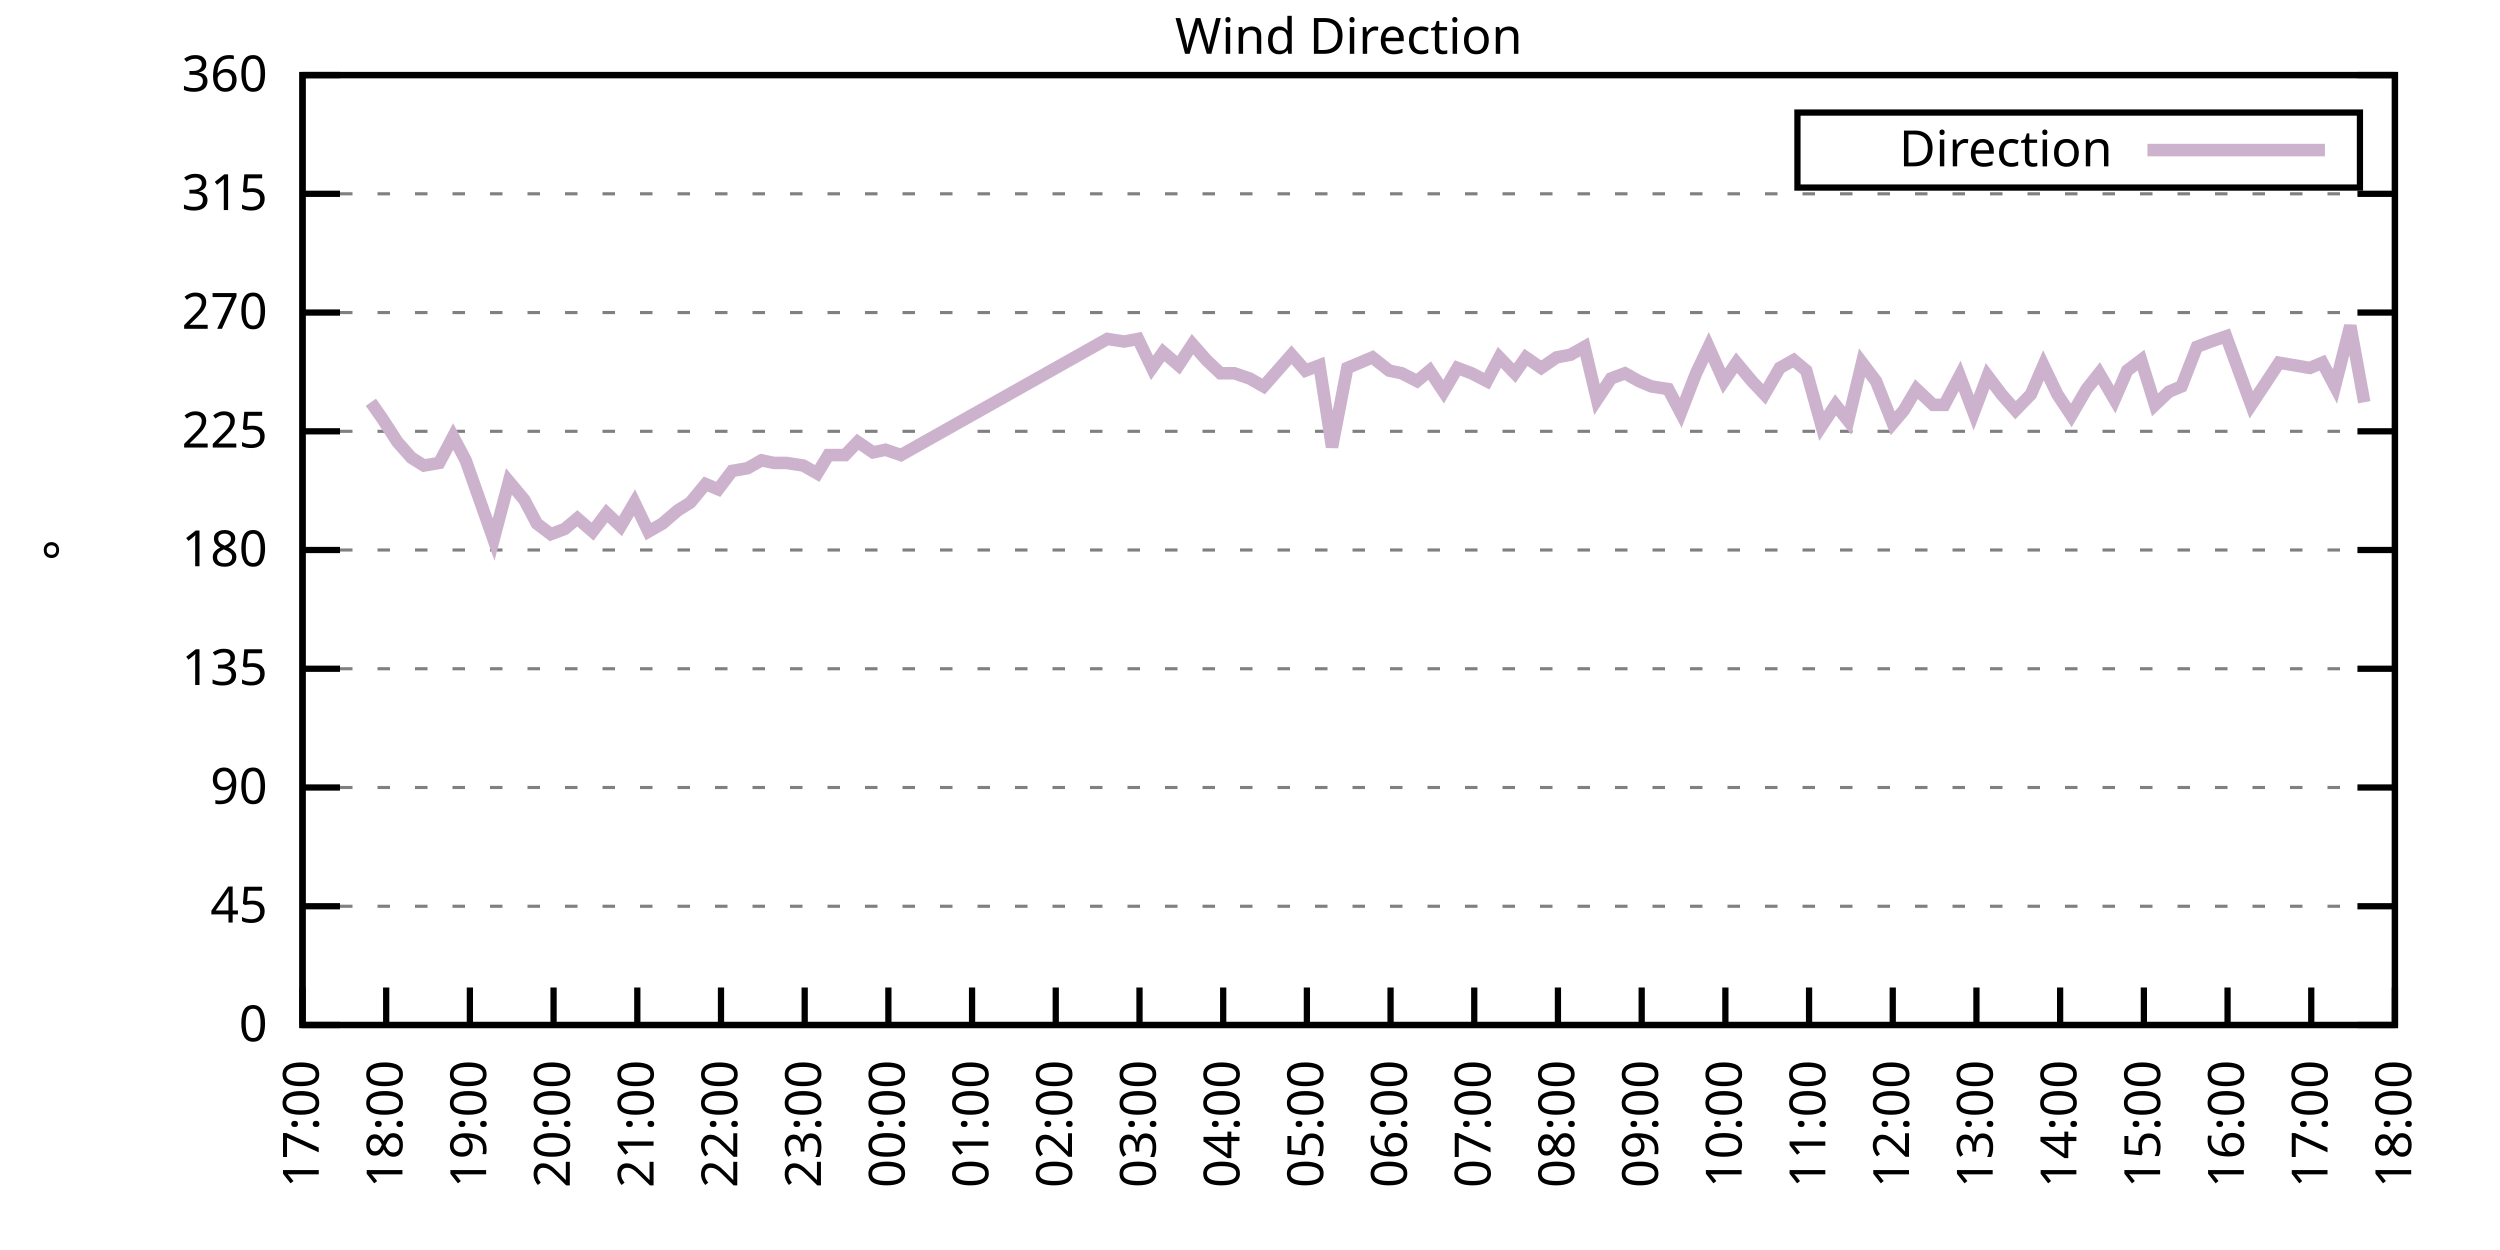
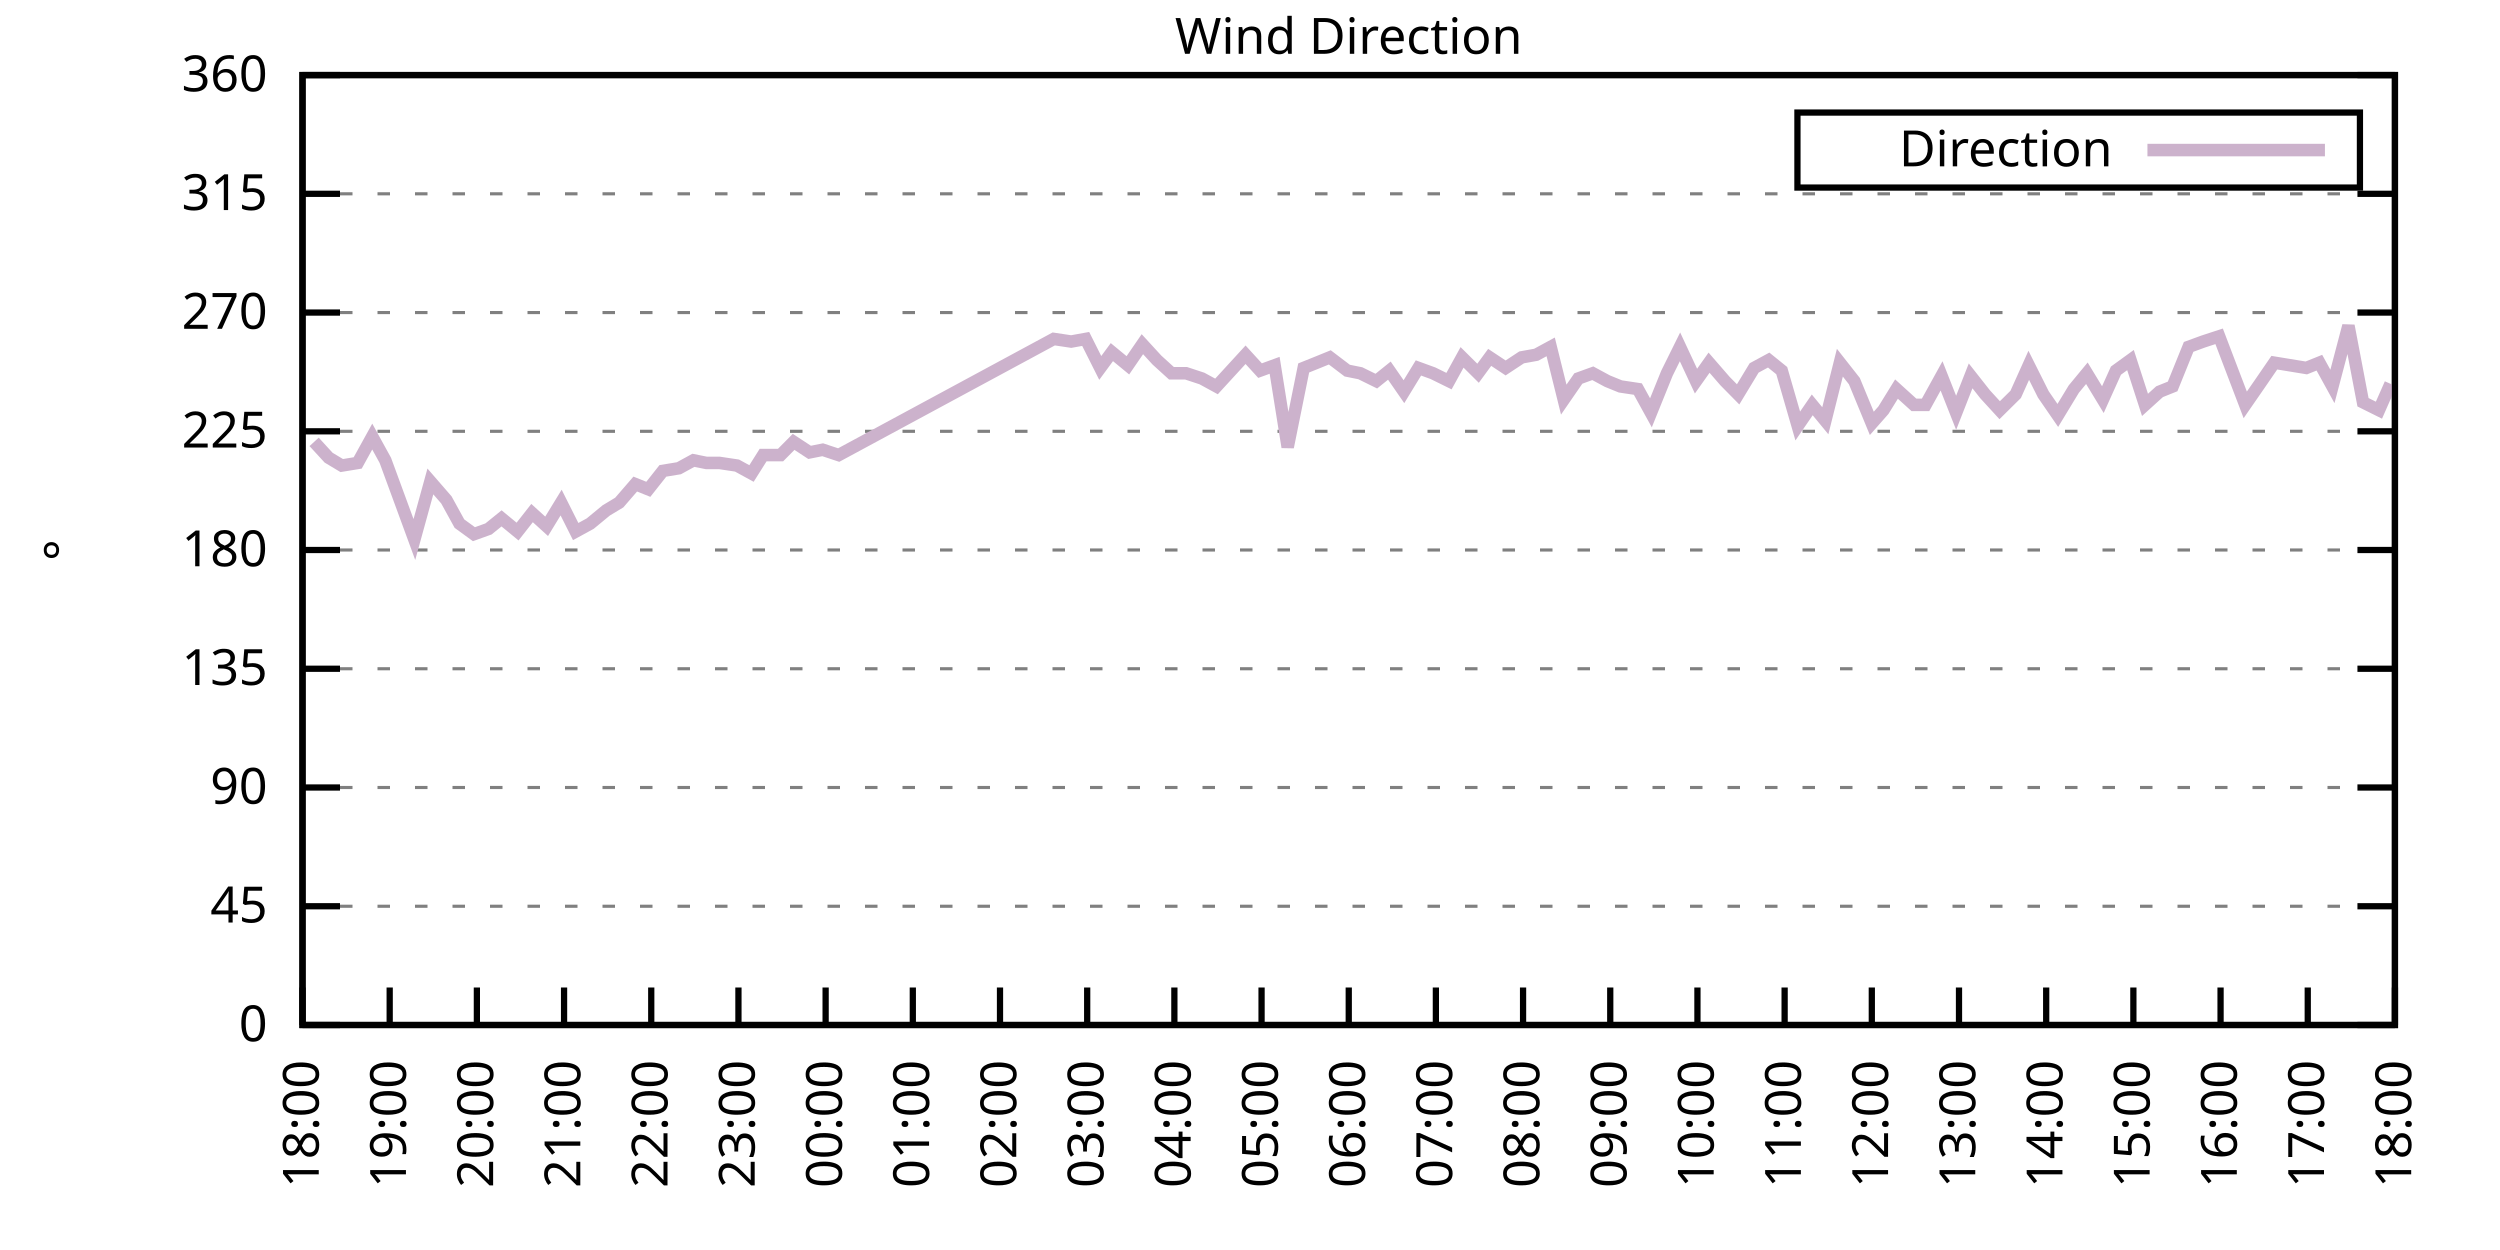
<svg xmlns="http://www.w3.org/2000/svg" xmlns:xlink="http://www.w3.org/1999/xlink" width="400" height="200" viewBox="0 0 400 200">
  <g id="gnuplot_canvas">
    <rect x="0" y="0" width="400" height="200" fill="none" />
    <defs>
      <circle id="gpDot" r="0.5" stroke-width="0.5" stroke="currentColor" />
      <path id="gpPt0" stroke-width="0.333" stroke="currentColor" d="M-1,0 h2 M0,-1 v2" />
      <path id="gpPt1" stroke-width="0.333" stroke="currentColor" d="M-1,-1 L1,1 M1,-1 L-1,1" />
      <path id="gpPt2" stroke-width="0.333" stroke="currentColor" d="M-1,0 L1,0 M0,-1 L0,1 M-1,-1 L1,1 M-1,1 L1,-1" />
      <rect id="gpPt3" stroke-width="0.333" stroke="currentColor" x="-1" y="-1" width="2" height="2" />
      <rect id="gpPt4" stroke-width="0.333" stroke="currentColor" fill="currentColor" x="-1" y="-1" width="2" height="2" />
      <circle id="gpPt5" stroke-width="0.333" stroke="currentColor" cx="0" cy="0" r="1" />
      <use xlink:href="#gpPt5" id="gpPt6" fill="currentColor" stroke="none" />
      <path id="gpPt7" stroke-width="0.333" stroke="currentColor" d="M0,-1.33 L-1.33,0.67 L1.33,0.67 z" />
      <use xlink:href="#gpPt7" id="gpPt8" fill="currentColor" stroke="none" />
      <use xlink:href="#gpPt7" id="gpPt9" stroke="currentColor" transform="rotate(180)" />
      <use xlink:href="#gpPt9" id="gpPt10" fill="currentColor" stroke="none" />
      <use xlink:href="#gpPt3" id="gpPt11" stroke="currentColor" transform="rotate(45)" />
      <use xlink:href="#gpPt11" id="gpPt12" fill="currentColor" stroke="none" />
      <path id="gpPt13" stroke-width="0.333" stroke="currentColor" d="M0,1.330 L1.265,0.411 L0.782,-1.067 L-0.782,-1.076 L-1.265,0.411 z" />
      <use xlink:href="#gpPt13" id="gpPt14" fill="currentColor" stroke="none" />
      <filter id="textbox" filterUnits="objectBoundingBox" x="0" y="0" height="1" width="1">
        <feFlood flood-color="white" flood-opacity="1" result="bgnd" />
        <feComposite in="SourceGraphic" in2="bgnd" operator="atop" />
      </filter>
      <filter id="greybox" filterUnits="objectBoundingBox" x="0" y="0" height="1" width="1">
        <feFlood flood-color="lightgrey" flood-opacity="1" result="grey" />
        <feComposite in="SourceGraphic" in2="grey" operator="atop" />
      </filter>
    </defs>
    <g fill="none" color="white" stroke="currentColor" stroke-width="1.00" stroke-linecap="butt" stroke-linejoin="miter">
</g>
    <g fill="none" color="black" stroke="currentColor" stroke-width="1.00" stroke-linecap="butt" stroke-linejoin="miter">
      <g stroke="none" shape-rendering="crispEdges">
        <polygon fill="rgb(255, 255, 255)" points="48.40,164.00 383.18,164.00 383.18,12.02 48.40,12.02 " />
      </g>
    </g>
    <g fill="none" color="black" stroke="currentColor" stroke-width="1.00" stroke-linecap="butt" stroke-linejoin="miter">
</g>
    <g fill="none" color="black" stroke="black" stroke-width="0.50" stroke-linecap="butt" stroke-linejoin="miter">
</g>
    <g fill="none" color="gray" stroke="currentColor" stroke-width="0.50" stroke-linecap="butt" stroke-linejoin="miter">
      <path stroke="gray" stroke-dasharray="2,4" class="gridline" d="M48.40,164.00 L383.19,164.00  " />
    </g>
    <g fill="none" color="gray" stroke="gray" stroke-width="1.00" stroke-linecap="butt" stroke-linejoin="miter">
</g>
    <g fill="none" color="black" stroke="currentColor" stroke-width="1.00" stroke-linecap="butt" stroke-linejoin="miter">
      <path stroke="black" d="M48.40,164.00 L54.40,164.00 M383.19,164.00 L377.19,164.00  " />
      <g transform="translate(42.80,166.60)" stroke="none" fill="black" font-family="Sans" font-size="8.00" text-anchor="end">
        <text>
          <tspan font-family="Sans"> 0</tspan>
        </text>
      </g>
    </g>
    <g fill="none" color="black" stroke="currentColor" stroke-width="1.00" stroke-linecap="butt" stroke-linejoin="miter">
</g>
    <g fill="none" color="black" stroke="black" stroke-width="0.50" stroke-linecap="butt" stroke-linejoin="miter">
</g>
    <g fill="none" color="gray" stroke="currentColor" stroke-width="0.50" stroke-linecap="butt" stroke-linejoin="miter">
      <path stroke="gray" stroke-dasharray="2,4" class="gridline" d="M48.40,145.00 L383.19,145.00  " />
    </g>
    <g fill="none" color="gray" stroke="gray" stroke-width="1.00" stroke-linecap="butt" stroke-linejoin="miter">
</g>
    <g fill="none" color="black" stroke="currentColor" stroke-width="1.00" stroke-linecap="butt" stroke-linejoin="miter">
      <path stroke="black" d="M48.40,145.00 L54.40,145.00 M383.19,145.00 L377.19,145.00  " />
      <g transform="translate(42.80,147.60)" stroke="none" fill="black" font-family="Sans" font-size="8.00" text-anchor="end">
        <text>
          <tspan font-family="Sans"> 45</tspan>
        </text>
      </g>
    </g>
    <g fill="none" color="black" stroke="currentColor" stroke-width="1.00" stroke-linecap="butt" stroke-linejoin="miter">
</g>
    <g fill="none" color="black" stroke="black" stroke-width="0.50" stroke-linecap="butt" stroke-linejoin="miter">
</g>
    <g fill="none" color="gray" stroke="currentColor" stroke-width="0.50" stroke-linecap="butt" stroke-linejoin="miter">
      <path stroke="gray" stroke-dasharray="2,4" class="gridline" d="M48.40,126.00 L383.19,126.00  " />
    </g>
    <g fill="none" color="gray" stroke="gray" stroke-width="1.00" stroke-linecap="butt" stroke-linejoin="miter">
</g>
    <g fill="none" color="black" stroke="currentColor" stroke-width="1.00" stroke-linecap="butt" stroke-linejoin="miter">
      <path stroke="black" d="M48.40,126.00 L54.40,126.00 M383.19,126.00 L377.19,126.00  " />
      <g transform="translate(42.80,128.60)" stroke="none" fill="black" font-family="Sans" font-size="8.00" text-anchor="end">
        <text>
          <tspan font-family="Sans"> 90</tspan>
        </text>
      </g>
    </g>
    <g fill="none" color="black" stroke="currentColor" stroke-width="1.00" stroke-linecap="butt" stroke-linejoin="miter">
</g>
    <g fill="none" color="black" stroke="black" stroke-width="0.50" stroke-linecap="butt" stroke-linejoin="miter">
</g>
    <g fill="none" color="gray" stroke="currentColor" stroke-width="0.50" stroke-linecap="butt" stroke-linejoin="miter">
      <path stroke="gray" stroke-dasharray="2,4" class="gridline" d="M48.40,107.00 L383.19,107.00  " />
    </g>
    <g fill="none" color="gray" stroke="gray" stroke-width="1.00" stroke-linecap="butt" stroke-linejoin="miter">
</g>
    <g fill="none" color="black" stroke="currentColor" stroke-width="1.00" stroke-linecap="butt" stroke-linejoin="miter">
      <path stroke="black" d="M48.40,107.00 L54.40,107.00 M383.19,107.00 L377.19,107.00  " />
      <g transform="translate(42.80,109.60)" stroke="none" fill="black" font-family="Sans" font-size="8.00" text-anchor="end">
        <text>
          <tspan font-family="Sans"> 135</tspan>
        </text>
      </g>
    </g>
    <g fill="none" color="black" stroke="currentColor" stroke-width="1.00" stroke-linecap="butt" stroke-linejoin="miter">
</g>
    <g fill="none" color="black" stroke="black" stroke-width="0.50" stroke-linecap="butt" stroke-linejoin="miter">
</g>
    <g fill="none" color="gray" stroke="currentColor" stroke-width="0.50" stroke-linecap="butt" stroke-linejoin="miter">
      <path stroke="gray" stroke-dasharray="2,4" class="gridline" d="M48.40,88.00 L383.19,88.00  " />
    </g>
    <g fill="none" color="gray" stroke="gray" stroke-width="1.00" stroke-linecap="butt" stroke-linejoin="miter">
</g>
    <g fill="none" color="black" stroke="currentColor" stroke-width="1.00" stroke-linecap="butt" stroke-linejoin="miter">
      <path stroke="black" d="M48.40,88.00 L54.40,88.00 M383.19,88.00 L377.19,88.00  " />
      <g transform="translate(42.80,90.60)" stroke="none" fill="black" font-family="Sans" font-size="8.00" text-anchor="end">
        <text>
          <tspan font-family="Sans"> 180</tspan>
        </text>
      </g>
    </g>
    <g fill="none" color="black" stroke="currentColor" stroke-width="1.00" stroke-linecap="butt" stroke-linejoin="miter">
</g>
    <g fill="none" color="black" stroke="black" stroke-width="0.50" stroke-linecap="butt" stroke-linejoin="miter">
</g>
    <g fill="none" color="gray" stroke="currentColor" stroke-width="0.50" stroke-linecap="butt" stroke-linejoin="miter">
      <path stroke="gray" stroke-dasharray="2,4" class="gridline" d="M48.40,69.01 L383.19,69.01  " />
    </g>
    <g fill="none" color="gray" stroke="gray" stroke-width="1.00" stroke-linecap="butt" stroke-linejoin="miter">
</g>
    <g fill="none" color="black" stroke="currentColor" stroke-width="1.00" stroke-linecap="butt" stroke-linejoin="miter">
      <path stroke="black" d="M48.40,69.01 L54.40,69.01 M383.19,69.01 L377.19,69.01  " />
      <g transform="translate(42.80,71.61)" stroke="none" fill="black" font-family="Sans" font-size="8.00" text-anchor="end">
        <text>
          <tspan font-family="Sans"> 225</tspan>
        </text>
      </g>
    </g>
    <g fill="none" color="black" stroke="currentColor" stroke-width="1.00" stroke-linecap="butt" stroke-linejoin="miter">
</g>
    <g fill="none" color="black" stroke="black" stroke-width="0.50" stroke-linecap="butt" stroke-linejoin="miter">
</g>
    <g fill="none" color="gray" stroke="currentColor" stroke-width="0.50" stroke-linecap="butt" stroke-linejoin="miter">
      <path stroke="gray" stroke-dasharray="2,4" class="gridline" d="M48.40,50.01 L383.19,50.01  " />
    </g>
    <g fill="none" color="gray" stroke="gray" stroke-width="1.00" stroke-linecap="butt" stroke-linejoin="miter">
</g>
    <g fill="none" color="black" stroke="currentColor" stroke-width="1.00" stroke-linecap="butt" stroke-linejoin="miter">
      <path stroke="black" d="M48.40,50.01 L54.40,50.01 M383.19,50.01 L377.19,50.01  " />
      <g transform="translate(42.80,52.61)" stroke="none" fill="black" font-family="Sans" font-size="8.00" text-anchor="end">
        <text>
          <tspan font-family="Sans"> 270</tspan>
        </text>
      </g>
    </g>
    <g fill="none" color="black" stroke="currentColor" stroke-width="1.00" stroke-linecap="butt" stroke-linejoin="miter">
</g>
    <g fill="none" color="black" stroke="black" stroke-width="0.50" stroke-linecap="butt" stroke-linejoin="miter">
</g>
    <g fill="none" color="gray" stroke="currentColor" stroke-width="0.50" stroke-linecap="butt" stroke-linejoin="miter">
      <path stroke="gray" stroke-dasharray="2,4" class="gridline" d="M48.40,31.01 L383.19,31.01  " />
    </g>
    <g fill="none" color="gray" stroke="gray" stroke-width="1.00" stroke-linecap="butt" stroke-linejoin="miter">
</g>
    <g fill="none" color="black" stroke="currentColor" stroke-width="1.00" stroke-linecap="butt" stroke-linejoin="miter">
      <path stroke="black" d="M48.40,31.01 L54.40,31.01 M383.19,31.01 L377.19,31.01  " />
      <g transform="translate(42.80,33.61)" stroke="none" fill="black" font-family="Sans" font-size="8.00" text-anchor="end">
        <text>
          <tspan font-family="Sans"> 315</tspan>
        </text>
      </g>
    </g>
    <g fill="none" color="black" stroke="currentColor" stroke-width="1.00" stroke-linecap="butt" stroke-linejoin="miter">
</g>
    <g fill="none" color="black" stroke="black" stroke-width="0.50" stroke-linecap="butt" stroke-linejoin="miter">
</g>
    <g fill="none" color="gray" stroke="currentColor" stroke-width="0.50" stroke-linecap="butt" stroke-linejoin="miter">
      <path stroke="gray" stroke-dasharray="2,4" class="gridline" d="M48.40,12.01 L383.19,12.01  " />
    </g>
    <g fill="none" color="gray" stroke="gray" stroke-width="1.00" stroke-linecap="butt" stroke-linejoin="miter">
</g>
    <g fill="none" color="black" stroke="currentColor" stroke-width="1.00" stroke-linecap="butt" stroke-linejoin="miter">
      <path stroke="black" d="M48.40,12.01 L54.40,12.01 M383.19,12.01 L377.19,12.01  " />
      <g transform="translate(42.80,14.61)" stroke="none" fill="black" font-family="Sans" font-size="8.00" text-anchor="end">
        <text>
          <tspan font-family="Sans"> 360</tspan>
        </text>
      </g>
    </g>
    <g fill="none" color="black" stroke="currentColor" stroke-width="1.00" stroke-linecap="butt" stroke-linejoin="miter">
      <path stroke="black" d="M48.40,164.00 L48.40,158.00  " />
      <g transform="translate(51.00,169.60) rotate(270.00)" stroke="none" fill="black" font-family="Sans" font-size="8.00" text-anchor="end">
        <text>
-           <tspan font-family="Sans">17:00</tspan>
-         </text>
-       </g>
-     </g>
-     <g fill="none" color="black" stroke="currentColor" stroke-width="1.00" stroke-linecap="butt" stroke-linejoin="miter">
-       <path stroke="black" d="M61.79,164.00 L61.79,158.00  " />
-       <g transform="translate(64.39,169.60) rotate(270.00)" stroke="none" fill="black" font-family="Sans" font-size="8.00" text-anchor="end">
-         <text>
          <tspan font-family="Sans">18:00</tspan>
        </text>
      </g>
    </g>
    <g fill="none" color="black" stroke="currentColor" stroke-width="1.00" stroke-linecap="butt" stroke-linejoin="miter">
-       <path stroke="black" d="M75.18,164.00 L75.18,158.00  " />
-       <g transform="translate(77.78,169.60) rotate(270.00)" stroke="none" fill="black" font-family="Sans" font-size="8.00" text-anchor="end">
+       <path stroke="black" d="M62.35,164.00 L62.35,158.00  " />
+       <g transform="translate(64.95,169.60) rotate(270.00)" stroke="none" fill="black" font-family="Sans" font-size="8.00" text-anchor="end">
        <text>
          <tspan font-family="Sans">19:00</tspan>
        </text>
      </g>
    </g>
    <g fill="none" color="black" stroke="currentColor" stroke-width="1.00" stroke-linecap="butt" stroke-linejoin="miter">
-       <path stroke="black" d="M88.57,164.00 L88.57,158.00  " />
-       <g transform="translate(91.17,169.60) rotate(270.00)" stroke="none" fill="black" font-family="Sans" font-size="8.00" text-anchor="end">
+       <path stroke="black" d="M76.30,164.00 L76.30,158.00  " />
+       <g transform="translate(78.90,169.60) rotate(270.00)" stroke="none" fill="black" font-family="Sans" font-size="8.00" text-anchor="end">
        <text>
          <tspan font-family="Sans">20:00</tspan>
        </text>
      </g>
    </g>
    <g fill="none" color="black" stroke="currentColor" stroke-width="1.00" stroke-linecap="butt" stroke-linejoin="miter">
-       <path stroke="black" d="M101.97,164.00 L101.97,158.00  " />
-       <g transform="translate(104.57,169.60) rotate(270.00)" stroke="none" fill="black" font-family="Sans" font-size="8.00" text-anchor="end">
+       <path stroke="black" d="M90.25,164.00 L90.25,158.00  " />
+       <g transform="translate(92.85,169.60) rotate(270.00)" stroke="none" fill="black" font-family="Sans" font-size="8.00" text-anchor="end">
        <text>
          <tspan font-family="Sans">21:00</tspan>
        </text>
      </g>
    </g>
    <g fill="none" color="black" stroke="currentColor" stroke-width="1.00" stroke-linecap="butt" stroke-linejoin="miter">
-       <path stroke="black" d="M115.36,164.00 L115.36,158.00  " />
-       <g transform="translate(117.96,169.60) rotate(270.00)" stroke="none" fill="black" font-family="Sans" font-size="8.00" text-anchor="end">
+       <path stroke="black" d="M104.20,164.00 L104.20,158.00  " />
+       <g transform="translate(106.80,169.60) rotate(270.00)" stroke="none" fill="black" font-family="Sans" font-size="8.00" text-anchor="end">
        <text>
          <tspan font-family="Sans">22:00</tspan>
        </text>
      </g>
    </g>
    <g fill="none" color="black" stroke="currentColor" stroke-width="1.00" stroke-linecap="butt" stroke-linejoin="miter">
-       <path stroke="black" d="M128.75,164.00 L128.75,158.00  " />
-       <g transform="translate(131.35,169.60) rotate(270.00)" stroke="none" fill="black" font-family="Sans" font-size="8.00" text-anchor="end">
+       <path stroke="black" d="M118.15,164.00 L118.15,158.00  " />
+       <g transform="translate(120.75,169.60) rotate(270.00)" stroke="none" fill="black" font-family="Sans" font-size="8.00" text-anchor="end">
        <text>
          <tspan font-family="Sans">23:00</tspan>
        </text>
      </g>
    </g>
    <g fill="none" color="black" stroke="currentColor" stroke-width="1.00" stroke-linecap="butt" stroke-linejoin="miter">
-       <path stroke="black" d="M142.14,164.00 L142.14,158.00  " />
-       <g transform="translate(144.74,169.60) rotate(270.00)" stroke="none" fill="black" font-family="Sans" font-size="8.00" text-anchor="end">
+       <path stroke="black" d="M132.10,164.00 L132.10,158.00  " />
+       <g transform="translate(134.70,169.60) rotate(270.00)" stroke="none" fill="black" font-family="Sans" font-size="8.00" text-anchor="end">
        <text>
          <tspan font-family="Sans">00:00</tspan>
        </text>
      </g>
    </g>
    <g fill="none" color="black" stroke="currentColor" stroke-width="1.00" stroke-linecap="butt" stroke-linejoin="miter">
-       <path stroke="black" d="M155.53,164.00 L155.53,158.00  " />
-       <g transform="translate(158.13,169.60) rotate(270.00)" stroke="none" fill="black" font-family="Sans" font-size="8.00" text-anchor="end">
+       <path stroke="black" d="M146.05,164.00 L146.05,158.00  " />
+       <g transform="translate(148.65,169.60) rotate(270.00)" stroke="none" fill="black" font-family="Sans" font-size="8.00" text-anchor="end">
        <text>
          <tspan font-family="Sans">01:00</tspan>
        </text>
      </g>
    </g>
    <g fill="none" color="black" stroke="currentColor" stroke-width="1.00" stroke-linecap="butt" stroke-linejoin="miter">
-       <path stroke="black" d="M168.92,164.00 L168.92,158.00  " />
-       <g transform="translate(171.52,169.60) rotate(270.00)" stroke="none" fill="black" font-family="Sans" font-size="8.00" text-anchor="end">
+       <path stroke="black" d="M160.00,164.00 L160.00,158.00  " />
+       <g transform="translate(162.60,169.60) rotate(270.00)" stroke="none" fill="black" font-family="Sans" font-size="8.00" text-anchor="end">
        <text>
          <tspan font-family="Sans">02:00</tspan>
        </text>
      </g>
    </g>
    <g fill="none" color="black" stroke="currentColor" stroke-width="1.00" stroke-linecap="butt" stroke-linejoin="miter">
-       <path stroke="black" d="M182.32,164.00 L182.32,158.00  " />
-       <g transform="translate(184.92,169.60) rotate(270.00)" stroke="none" fill="black" font-family="Sans" font-size="8.00" text-anchor="end">
+       <path stroke="black" d="M173.95,164.00 L173.95,158.00  " />
+       <g transform="translate(176.55,169.60) rotate(270.00)" stroke="none" fill="black" font-family="Sans" font-size="8.00" text-anchor="end">
        <text>
          <tspan font-family="Sans">03:00</tspan>
        </text>
      </g>
    </g>
    <g fill="none" color="black" stroke="currentColor" stroke-width="1.00" stroke-linecap="butt" stroke-linejoin="miter">
-       <path stroke="black" d="M195.71,164.00 L195.71,158.00  " />
-       <g transform="translate(198.31,169.60) rotate(270.00)" stroke="none" fill="black" font-family="Sans" font-size="8.00" text-anchor="end">
+       <path stroke="black" d="M187.90,164.00 L187.90,158.00  " />
+       <g transform="translate(190.50,169.60) rotate(270.00)" stroke="none" fill="black" font-family="Sans" font-size="8.00" text-anchor="end">
        <text>
          <tspan font-family="Sans">04:00</tspan>
        </text>
      </g>
    </g>
    <g fill="none" color="black" stroke="currentColor" stroke-width="1.00" stroke-linecap="butt" stroke-linejoin="miter">
-       <path stroke="black" d="M209.10,164.00 L209.10,158.00  " />
-       <g transform="translate(211.70,169.60) rotate(270.00)" stroke="none" fill="black" font-family="Sans" font-size="8.00" text-anchor="end">
+       <path stroke="black" d="M201.85,164.00 L201.85,158.00  " />
+       <g transform="translate(204.45,169.60) rotate(270.00)" stroke="none" fill="black" font-family="Sans" font-size="8.00" text-anchor="end">
        <text>
          <tspan font-family="Sans">05:00</tspan>
        </text>
      </g>
    </g>
    <g fill="none" color="black" stroke="currentColor" stroke-width="1.00" stroke-linecap="butt" stroke-linejoin="miter">
-       <path stroke="black" d="M222.49,164.00 L222.49,158.00  " />
-       <g transform="translate(225.09,169.60) rotate(270.00)" stroke="none" fill="black" font-family="Sans" font-size="8.00" text-anchor="end">
+       <path stroke="black" d="M215.80,164.00 L215.80,158.00  " />
+       <g transform="translate(218.40,169.60) rotate(270.00)" stroke="none" fill="black" font-family="Sans" font-size="8.00" text-anchor="end">
        <text>
          <tspan font-family="Sans">06:00</tspan>
        </text>
      </g>
    </g>
    <g fill="none" color="black" stroke="currentColor" stroke-width="1.00" stroke-linecap="butt" stroke-linejoin="miter">
-       <path stroke="black" d="M235.88,164.00 L235.88,158.00  " />
-       <g transform="translate(238.48,169.60) rotate(270.00)" stroke="none" fill="black" font-family="Sans" font-size="8.00" text-anchor="end">
+       <path stroke="black" d="M229.74,164.00 L229.74,158.00  " />
+       <g transform="translate(232.34,169.60) rotate(270.00)" stroke="none" fill="black" font-family="Sans" font-size="8.00" text-anchor="end">
        <text>
          <tspan font-family="Sans">07:00</tspan>
        </text>
      </g>
    </g>
    <g fill="none" color="black" stroke="currentColor" stroke-width="1.00" stroke-linecap="butt" stroke-linejoin="miter">
-       <path stroke="black" d="M249.27,164.00 L249.27,158.00  " />
-       <g transform="translate(251.87,169.60) rotate(270.00)" stroke="none" fill="black" font-family="Sans" font-size="8.00" text-anchor="end">
+       <path stroke="black" d="M243.69,164.00 L243.69,158.00  " />
+       <g transform="translate(246.29,169.60) rotate(270.00)" stroke="none" fill="black" font-family="Sans" font-size="8.00" text-anchor="end">
        <text>
          <tspan font-family="Sans">08:00</tspan>
        </text>
      </g>
    </g>
    <g fill="none" color="black" stroke="currentColor" stroke-width="1.00" stroke-linecap="butt" stroke-linejoin="miter">
-       <path stroke="black" d="M262.67,164.00 L262.67,158.00  " />
-       <g transform="translate(265.27,169.60) rotate(270.00)" stroke="none" fill="black" font-family="Sans" font-size="8.00" text-anchor="end">
+       <path stroke="black" d="M257.64,164.00 L257.64,158.00  " />
+       <g transform="translate(260.24,169.60) rotate(270.00)" stroke="none" fill="black" font-family="Sans" font-size="8.00" text-anchor="end">
        <text>
          <tspan font-family="Sans">09:00</tspan>
        </text>
      </g>
    </g>
    <g fill="none" color="black" stroke="currentColor" stroke-width="1.00" stroke-linecap="butt" stroke-linejoin="miter">
-       <path stroke="black" d="M276.06,164.00 L276.06,158.00  " />
-       <g transform="translate(278.66,169.60) rotate(270.00)" stroke="none" fill="black" font-family="Sans" font-size="8.00" text-anchor="end">
+       <path stroke="black" d="M271.59,164.00 L271.59,158.00  " />
+       <g transform="translate(274.19,169.60) rotate(270.00)" stroke="none" fill="black" font-family="Sans" font-size="8.00" text-anchor="end">
        <text>
          <tspan font-family="Sans">10:00</tspan>
        </text>
      </g>
    </g>
    <g fill="none" color="black" stroke="currentColor" stroke-width="1.00" stroke-linecap="butt" stroke-linejoin="miter">
-       <path stroke="black" d="M289.45,164.00 L289.45,158.00  " />
-       <g transform="translate(292.05,169.60) rotate(270.00)" stroke="none" fill="black" font-family="Sans" font-size="8.00" text-anchor="end">
+       <path stroke="black" d="M285.54,164.00 L285.54,158.00  " />
+       <g transform="translate(288.14,169.60) rotate(270.00)" stroke="none" fill="black" font-family="Sans" font-size="8.00" text-anchor="end">
        <text>
          <tspan font-family="Sans">11:00</tspan>
        </text>
      </g>
    </g>
    <g fill="none" color="black" stroke="currentColor" stroke-width="1.00" stroke-linecap="butt" stroke-linejoin="miter">
-       <path stroke="black" d="M302.84,164.00 L302.84,158.00  " />
-       <g transform="translate(305.44,169.60) rotate(270.00)" stroke="none" fill="black" font-family="Sans" font-size="8.00" text-anchor="end">
+       <path stroke="black" d="M299.49,164.00 L299.49,158.00  " />
+       <g transform="translate(302.09,169.60) rotate(270.00)" stroke="none" fill="black" font-family="Sans" font-size="8.00" text-anchor="end">
        <text>
          <tspan font-family="Sans">12:00</tspan>
        </text>
      </g>
    </g>
    <g fill="none" color="black" stroke="currentColor" stroke-width="1.00" stroke-linecap="butt" stroke-linejoin="miter">
-       <path stroke="black" d="M316.23,164.00 L316.23,158.00  " />
-       <g transform="translate(318.83,169.60) rotate(270.00)" stroke="none" fill="black" font-family="Sans" font-size="8.00" text-anchor="end">
+       <path stroke="black" d="M313.44,164.00 L313.44,158.00  " />
+       <g transform="translate(316.04,169.60) rotate(270.00)" stroke="none" fill="black" font-family="Sans" font-size="8.00" text-anchor="end">
        <text>
          <tspan font-family="Sans">13:00</tspan>
        </text>
      </g>
    </g>
    <g fill="none" color="black" stroke="currentColor" stroke-width="1.00" stroke-linecap="butt" stroke-linejoin="miter">
-       <path stroke="black" d="M329.62,164.00 L329.62,158.00  " />
-       <g transform="translate(332.22,169.60) rotate(270.00)" stroke="none" fill="black" font-family="Sans" font-size="8.00" text-anchor="end">
+       <path stroke="black" d="M327.39,164.00 L327.39,158.00  " />
+       <g transform="translate(329.99,169.60) rotate(270.00)" stroke="none" fill="black" font-family="Sans" font-size="8.00" text-anchor="end">
        <text>
          <tspan font-family="Sans">14:00</tspan>
        </text>
      </g>
    </g>
    <g fill="none" color="black" stroke="currentColor" stroke-width="1.00" stroke-linecap="butt" stroke-linejoin="miter">
-       <path stroke="black" d="M343.02,164.00 L343.02,158.00  " />
-       <g transform="translate(345.62,169.60) rotate(270.00)" stroke="none" fill="black" font-family="Sans" font-size="8.00" text-anchor="end">
+       <path stroke="black" d="M341.34,164.00 L341.34,158.00  " />
+       <g transform="translate(343.94,169.60) rotate(270.00)" stroke="none" fill="black" font-family="Sans" font-size="8.00" text-anchor="end">
        <text>
          <tspan font-family="Sans">15:00</tspan>
        </text>
      </g>
    </g>
    <g fill="none" color="black" stroke="currentColor" stroke-width="1.00" stroke-linecap="butt" stroke-linejoin="miter">
-       <path stroke="black" d="M356.41,164.00 L356.41,158.00  " />
-       <g transform="translate(359.01,169.60) rotate(270.00)" stroke="none" fill="black" font-family="Sans" font-size="8.00" text-anchor="end">
+       <path stroke="black" d="M355.29,164.00 L355.29,158.00  " />
+       <g transform="translate(357.89,169.60) rotate(270.00)" stroke="none" fill="black" font-family="Sans" font-size="8.00" text-anchor="end">
        <text>
          <tspan font-family="Sans">16:00</tspan>
        </text>
      </g>
    </g>
    <g fill="none" color="black" stroke="currentColor" stroke-width="1.00" stroke-linecap="butt" stroke-linejoin="miter">
-       <path stroke="black" d="M369.80,164.00 L369.80,158.00  " />
-       <g transform="translate(372.40,169.60) rotate(270.00)" stroke="none" fill="black" font-family="Sans" font-size="8.00" text-anchor="end">
+       <path stroke="black" d="M369.24,164.00 L369.24,158.00  " />
+       <g transform="translate(371.84,169.60) rotate(270.00)" stroke="none" fill="black" font-family="Sans" font-size="8.00" text-anchor="end">
        <text>
          <tspan font-family="Sans">17:00</tspan>
        </text>
      </g>
    </g>
    <g fill="none" color="black" stroke="currentColor" stroke-width="1.00" stroke-linecap="butt" stroke-linejoin="miter">
      <path stroke="black" d="M383.19,164.00 L383.19,158.00  " />
      <g transform="translate(385.79,169.60) rotate(270.00)" stroke="none" fill="black" font-family="Sans" font-size="8.00" text-anchor="end">
        <text>
          <tspan font-family="Sans">18:00</tspan>
        </text>
      </g>
    </g>
    <g fill="none" color="black" stroke="currentColor" stroke-width="1.00" stroke-linecap="butt" stroke-linejoin="miter">
</g>
    <g fill="none" color="black" stroke="currentColor" stroke-width="1.00" stroke-linecap="butt" stroke-linejoin="miter">
      <path stroke="black" d="M48.40,12.01 L48.40,164.00 L383.19,164.00 L383.19,12.01 L48.40,12.01 Z  " />
    </g>
    <g fill="none" color="black" stroke="currentColor" stroke-width="1.00" stroke-linecap="butt" stroke-linejoin="miter">
</g>
    <g fill="none" color="black" stroke="currentColor" stroke-width="1.00" stroke-linecap="butt" stroke-linejoin="miter">
      <path stroke="black" d="M287.59,30.01 L287.59,18.01 L377.59,18.01 L377.59,30.01 L287.59,30.01 Z  " />
    </g>
    <g id="Wind_direction_plot_1">
      <g fill="none" color="white" stroke="black" stroke-width="2.00" stroke-linecap="butt" stroke-linejoin="miter">
</g>
      <g fill="none" color="black" stroke="currentColor" stroke-width="2.00" stroke-linecap="butt" stroke-linejoin="miter">
        <g transform="translate(337.99,26.61)" stroke="none" fill="black" font-family="Sans" font-size="8.00" text-anchor="end">
          <text>
            <tspan font-family="Sans">Direction</tspan>
          </text>
        </g>
      </g>
      <g fill="none" color="black" stroke="currentColor" stroke-width="2.00" stroke-linecap="butt" stroke-linejoin="miter">
-         <path stroke="rgb(204, 178, 204)" d="M343.59,24.01 L371.99,24.01 M59.34,64.36 L61.12,66.90 L63.58,70.70 L65.81,73.23 L67.82,74.49 L70.27,74.07   L72.50,69.85 L74.51,73.65 L77.19,81.25 L78.98,86.32 L81.43,77.03 L83.89,79.98 L85.90,83.78 L88.13,85.47   L90.36,84.63 L92.37,82.94 L94.82,85.05 L97.06,82.09 L99.29,84.21 L101.52,80.41 L103.75,85.05 L105.98,83.78   L108.44,81.67 L110.45,80.41 L112.90,77.45 L114.91,78.29 L117.14,75.34 L119.60,74.92 L121.83,73.65 L123.84,74.07   L125.85,74.07 L128.53,74.49 L130.76,75.76 L132.54,72.81 L135.22,72.81 L137.23,70.70 L139.69,72.38 L141.69,71.96   L144.15,72.81 L177.18,54.23 L179.86,54.65 L182.09,54.23 L184.32,58.87 L186.11,56.34 L188.57,58.45 L190.80,55.07   L193.03,57.61 L195.26,59.72 L197.49,59.72 L199.95,60.56 L202.18,61.83 L204.41,59.30 L206.64,56.76 L208.88,59.30   L211.11,58.45 L213.12,71.54 L215.57,58.87 L217.58,58.03 L219.59,57.18 L222.27,59.30 L224.28,59.72 L226.73,60.98   L228.74,59.30 L230.97,62.67 L233.20,58.87 L235.44,59.72 L237.89,60.98 L239.90,57.18 L242.36,59.72 L244.14,57.18   L246.60,58.87 L249.05,57.18 L251.28,56.76 L253.51,55.50 L255.52,63.94 L257.76,60.56 L259.99,59.72 L262.22,60.98   L264.23,61.83 L266.91,62.25 L268.92,66.05 L271.37,59.72 L273.38,55.50 L275.83,60.98 L277.84,58.03 L280.30,60.98   L282.31,63.10 L284.76,58.87 L286.99,57.61 L289.00,59.30 L291.46,68.16 L293.69,64.78 L295.70,67.32 L297.93,58.03   L300.16,60.98 L302.84,67.74 L304.63,65.63 L306.63,62.25 L309.31,64.78 L311.10,64.78 L313.55,60.14 L315.79,66.05   L318.02,60.14 L320.25,63.10 L322.48,65.63 L324.94,63.10 L326.95,58.45 L329.18,63.10 L331.41,66.47 L333.86,62.25   L335.87,59.72 L338.33,63.94 L340.34,59.30 L342.57,57.61 L344.80,64.78 L347.03,62.67 L349.04,61.83 L351.50,55.50   L353.73,54.65 L356.18,53.81 L358.19,59.30 L360.20,64.78 L362.43,61.41 L364.66,58.03 L367.12,58.45 L369.58,58.87   L371.58,58.03 L373.59,61.83 L376.05,52.12 L378.28,64.36  " />
+         <path stroke="rgb(204, 178, 204)" d="M343.59,24.01 L371.99,24.01 M50.26,70.70 L52.58,73.23 L54.68,74.49 L57.23,74.07 L59.56,69.85 L61.65,73.65   L64.44,81.25 L66.30,86.32 L68.86,77.03 L71.42,79.98 L73.51,83.78 L75.83,85.47 L78.16,84.63 L80.25,82.94   L82.81,85.05 L85.13,82.09 L87.46,84.21 L89.78,80.41 L92.11,85.05 L94.43,83.78 L96.99,81.67 L99.08,80.41   L101.64,77.45 L103.73,78.29 L106.06,75.34 L108.62,74.92 L110.94,73.65 L113.03,74.07 L115.13,74.07 L117.92,74.49   L120.24,75.76 L122.10,72.81 L124.89,72.81 L126.98,70.70 L129.54,72.38 L131.63,71.96 L134.19,72.81 L168.60,54.23   L171.39,54.65 L173.71,54.23 L176.04,58.87 L177.90,56.34 L180.46,58.45 L182.78,55.07 L185.11,57.61 L187.43,59.72   L189.76,59.72 L192.31,60.56 L194.64,61.83 L196.96,59.30 L199.29,56.76 L201.61,59.30 L203.94,58.45 L206.03,71.54   L208.59,58.87 L210.68,58.03 L212.77,57.18 L215.56,59.30 L217.65,59.72 L220.21,60.98 L222.30,59.30 L224.63,62.67   L226.95,58.87 L229.28,59.72 L231.84,60.98 L233.93,57.18 L236.49,59.72 L238.35,57.18 L240.90,58.87 L243.46,57.18   L245.79,56.76 L248.11,55.50 L250.20,63.94 L252.53,60.56 L254.85,59.72 L257.18,60.98 L259.27,61.83 L262.06,62.25   L264.15,66.05 L266.71,59.72 L268.80,55.50 L271.36,60.98 L273.45,58.03 L276.01,60.98 L278.10,63.10 L280.66,58.87   L282.99,57.61 L285.08,59.30 L287.64,68.16 L289.96,64.78 L292.05,67.32 L294.38,58.03 L296.70,60.98 L299.49,67.74   L301.35,65.63 L303.44,62.25 L306.23,64.78 L308.09,64.78 L310.65,60.14 L312.98,66.05 L315.30,60.14 L317.63,63.10   L319.95,65.63 L322.51,63.10 L324.60,58.45 L326.93,63.10 L329.25,66.47 L331.81,62.25 L333.90,59.72 L336.46,63.94   L338.55,59.30 L340.88,57.61 L343.20,64.78 L345.53,62.67 L347.62,61.83 L350.18,55.50 L352.50,54.65 L355.06,53.81   L357.15,59.30 L359.24,64.78 L361.57,61.41 L363.89,58.03 L366.45,58.45 L369.01,58.87 L371.10,58.03 L373.19,61.83   L375.75,52.12 L378.08,64.36 L380.63,65.63 L382.49,61.41  " />
      </g>
    </g>
    <g fill="none" color="black" stroke="currentColor" stroke-width="2.00" stroke-linecap="butt" stroke-linejoin="miter">
</g>
    <g fill="none" color="black" stroke="black" stroke-width="1.00" stroke-linecap="butt" stroke-linejoin="miter">
</g>
    <g fill="none" color="black" stroke="currentColor" stroke-width="1.00" stroke-linecap="butt" stroke-linejoin="miter">
      <path stroke="black" d="M48.40,12.01 L48.40,164.00 L383.19,164.00 L383.19,12.01 L48.40,12.01 Z  " />
      <g transform="translate(12.80,88.01) rotate(270.00)" stroke="none" fill="black" font-family="Sans" font-size="8.00" text-anchor="middle">
        <text>
          <tspan font-family="Sans">°</tspan>
        </text>
      </g>
    </g>
    <g fill="none" color="black" stroke="currentColor" stroke-width="1.00" stroke-linecap="butt" stroke-linejoin="miter">
</g>
    <g fill="none" color="black" stroke="currentColor" stroke-width="1.00" stroke-linecap="butt" stroke-linejoin="miter">
      <g transform="translate(215.79,8.61)" stroke="none" fill="black" font-family="Sans" font-size="8.00" text-anchor="middle">
        <text>
          <tspan font-family="Sans">Wind Direction</tspan>
        </text>
      </g>
    </g>
    <g fill="none" color="black" stroke="currentColor" stroke-width="1.00" stroke-linecap="butt" stroke-linejoin="miter">
</g>
  </g>
</svg>
